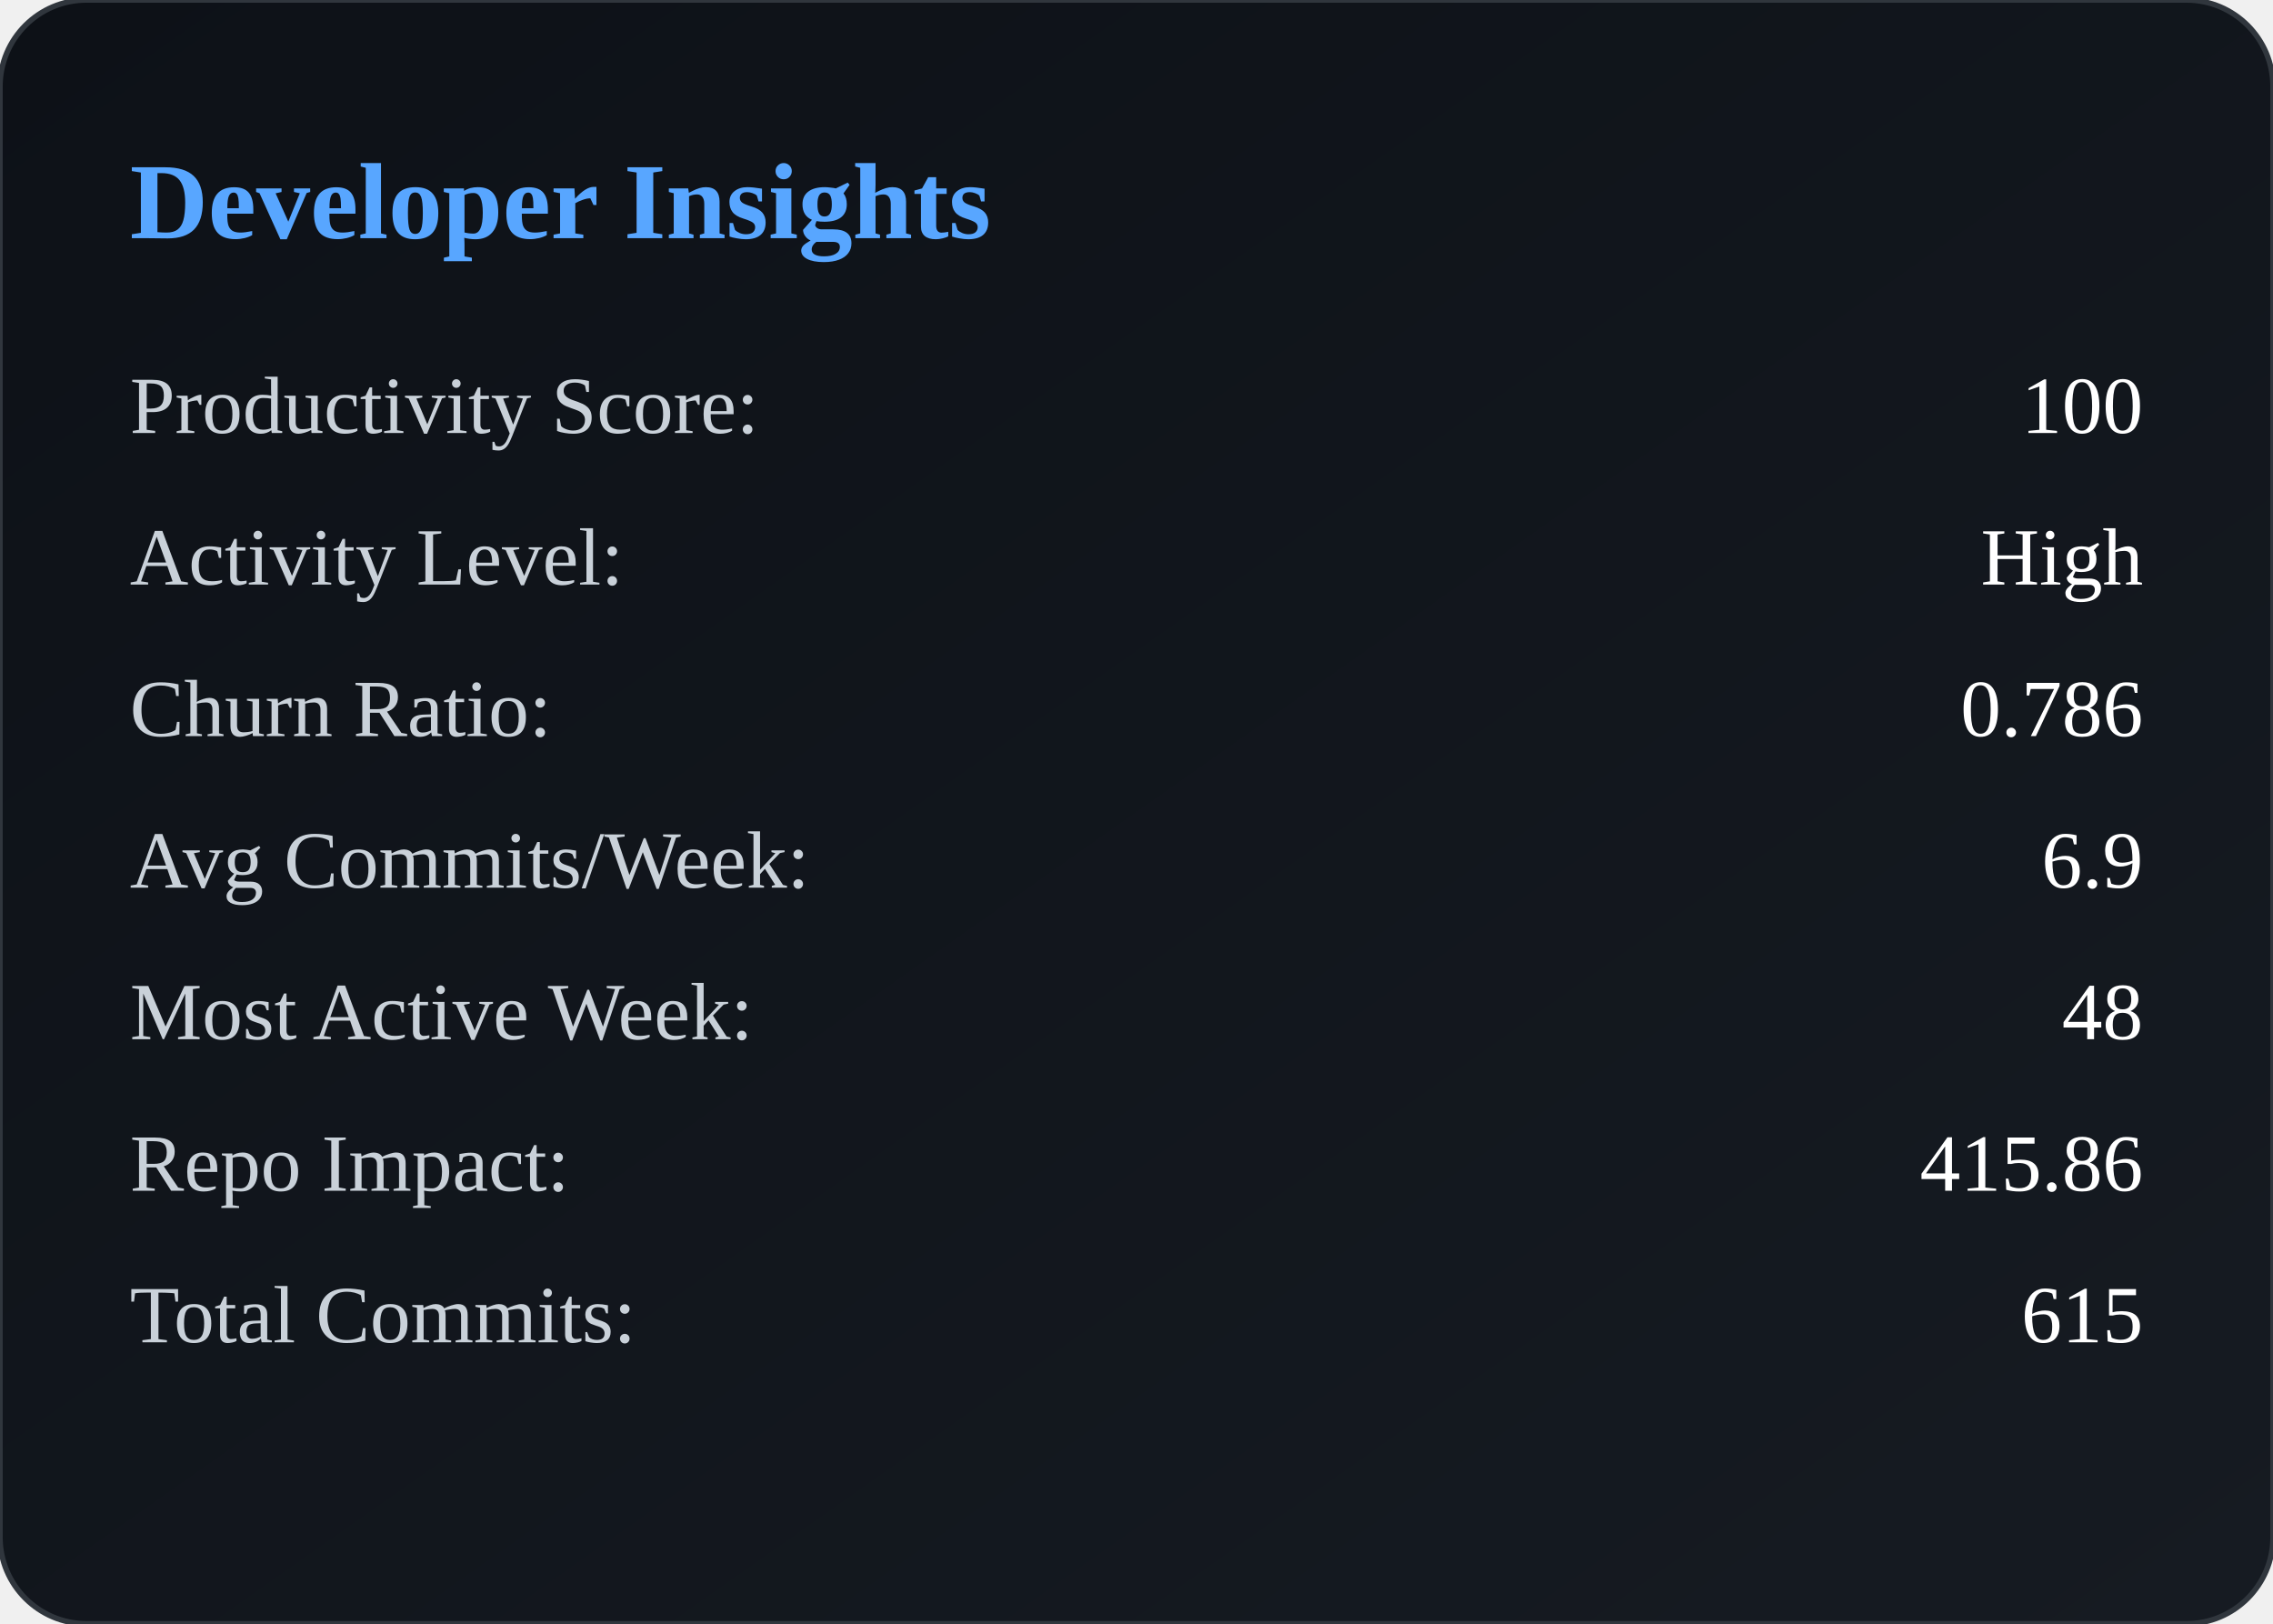
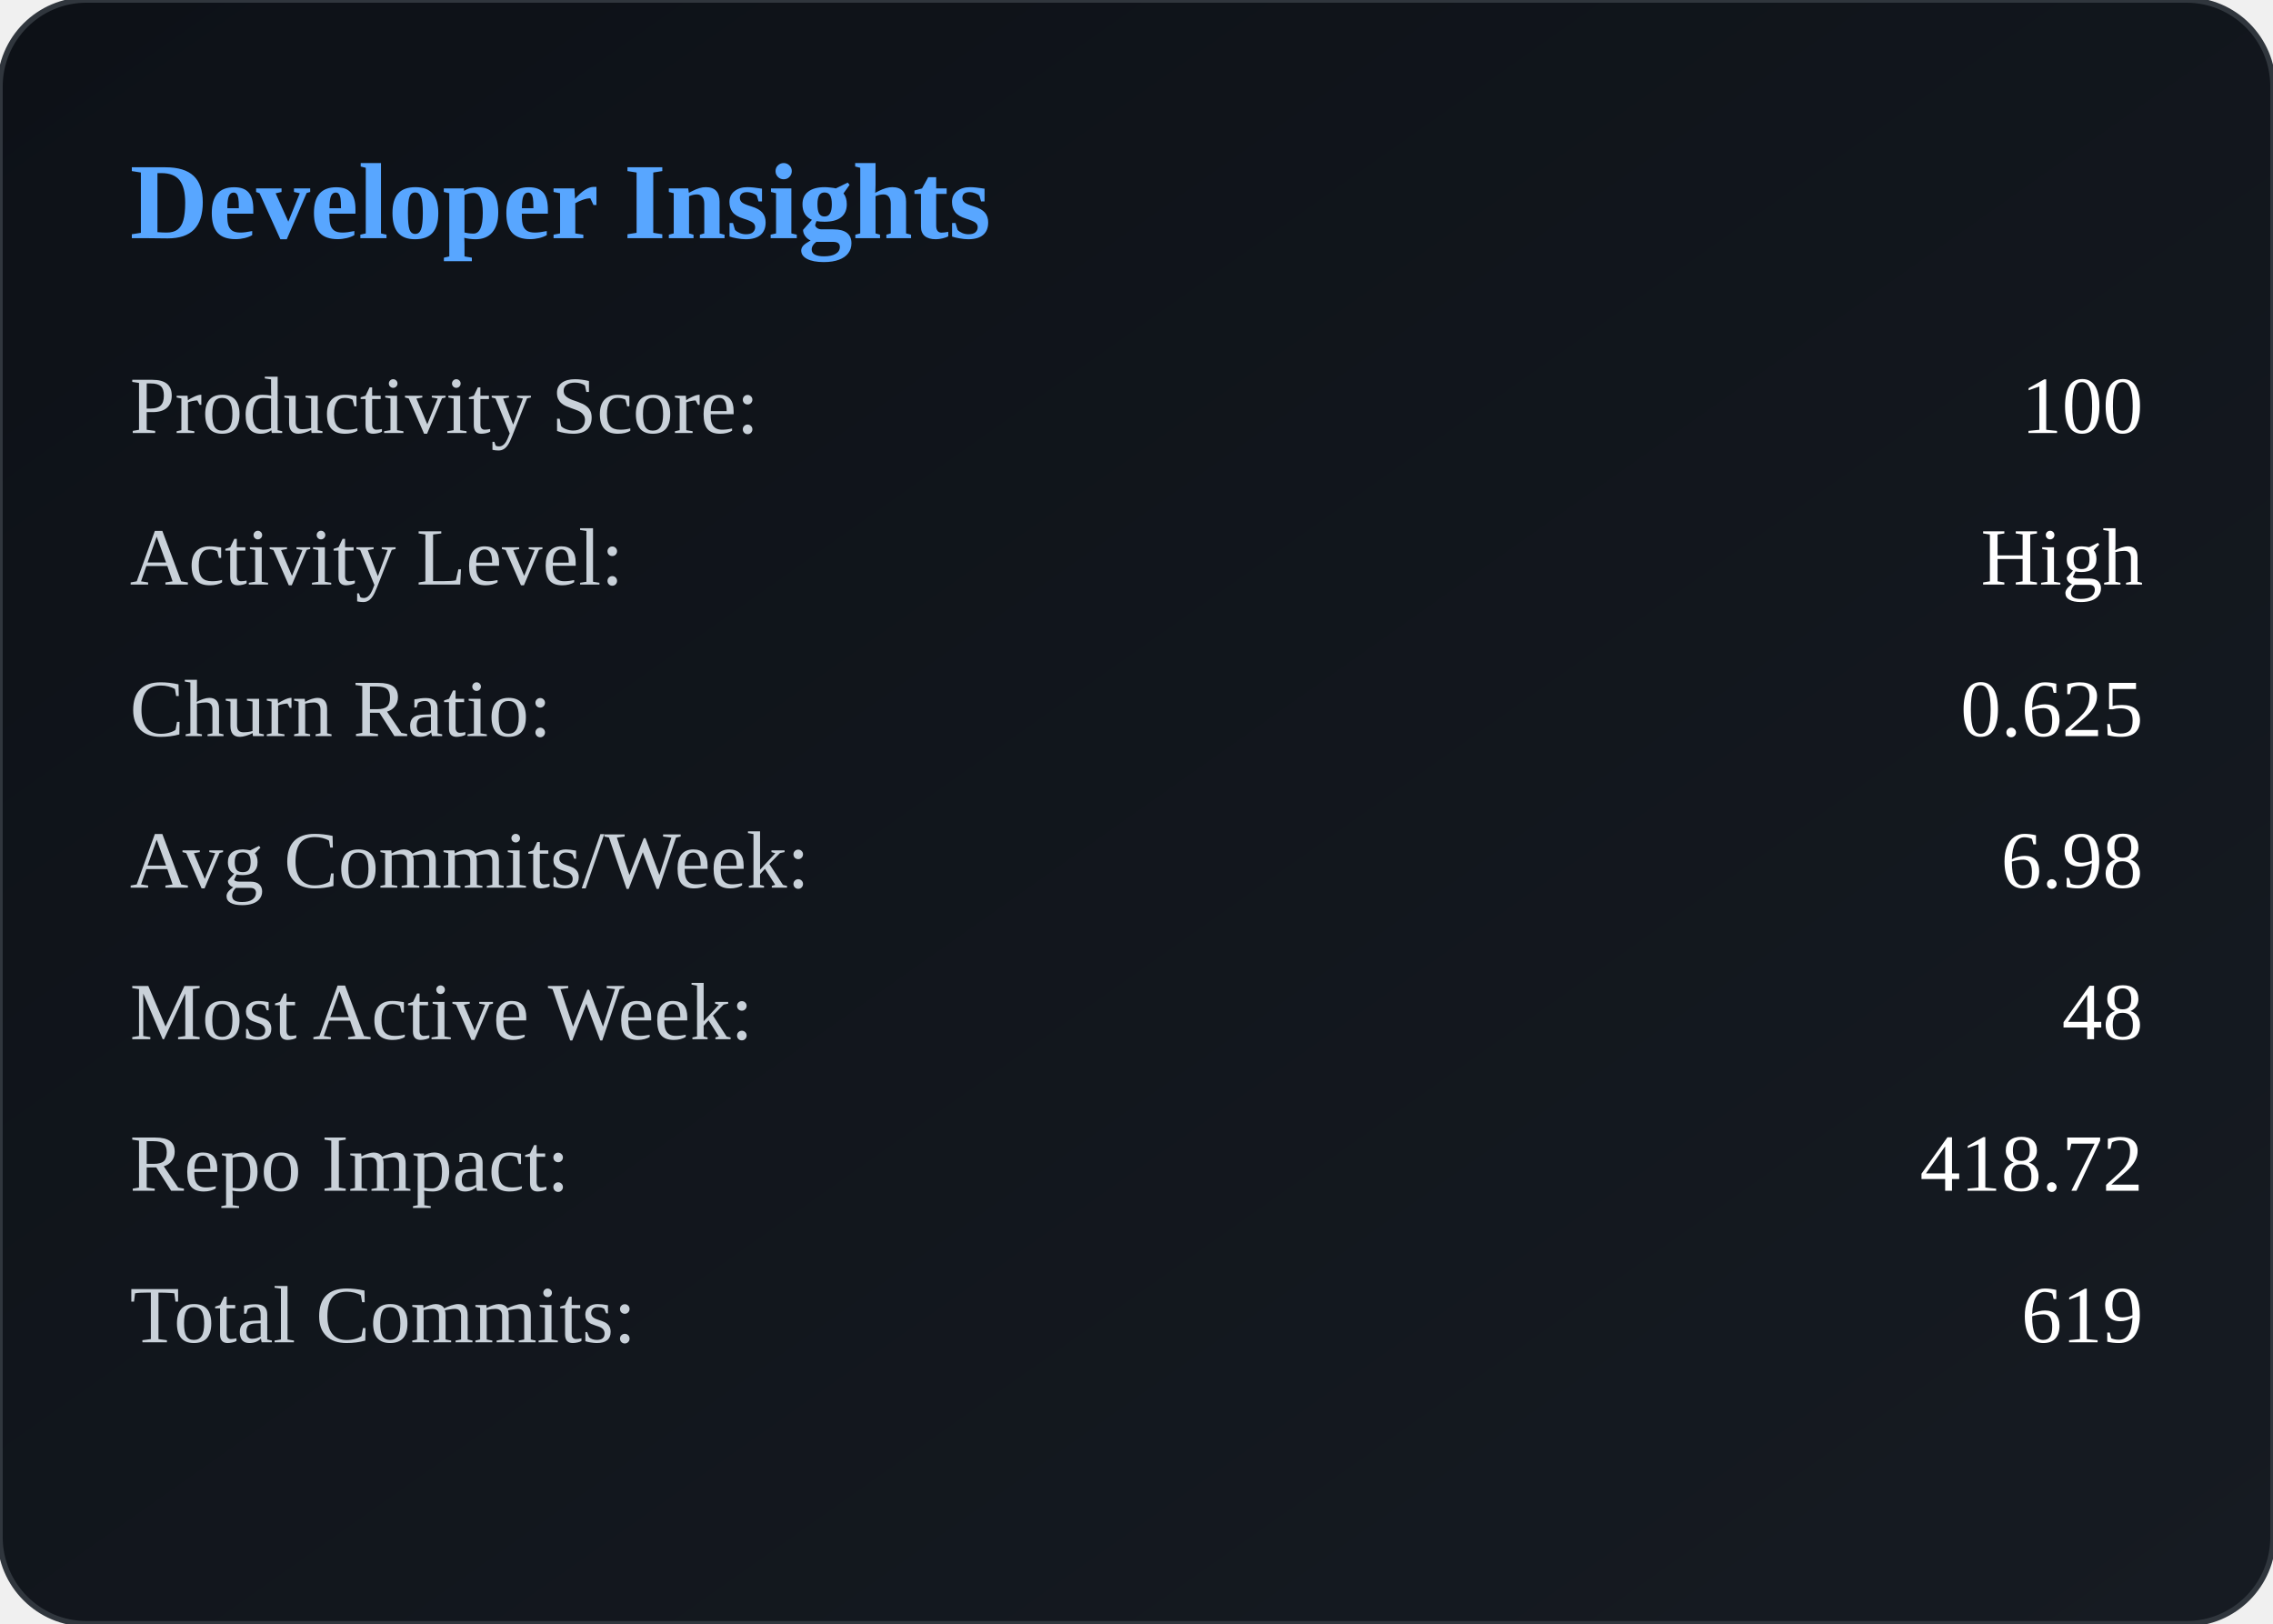
<svg xmlns="http://www.w3.org/2000/svg" width="420" height="300" viewBox="0 0 420 300">
  <defs>
    <linearGradient id="bg" x1="0" y1="0" x2="1" y2="1">
      <stop offset="0%" stop-color="#0d1117" />
      <stop offset="100%" stop-color="#161b22" />
    </linearGradient>
  </defs>
  <rect width="100%" height="100%" rx="16" fill="url(#bg)" stroke="#30363d" />
  <text x="24" y="44" fill="#58a6ff" font-size="20" font-weight="600">
        Developer Insights
    </text>
  <text x="24" y="80" fill="#c9d1d9" font-size="15">
            Productivity Score:
        </text>
  <text x="396" y="80" fill="#ffffff" font-size="15" text-anchor="end">
            100
        </text>
  <text x="24" y="108" fill="#c9d1d9" font-size="15">
            Activity Level:
        </text>
  <text x="396" y="108" fill="#ffffff" font-size="15" text-anchor="end">
            High
        </text>
  <text x="24" y="136" fill="#c9d1d9" font-size="15">
            Churn Ratio:
        </text>
  <text x="396" y="136" fill="#ffffff" font-size="15" text-anchor="end">
-             0.786
+             0.625
        </text>
  <text x="24" y="164" fill="#c9d1d9" font-size="15">
            Avg Commits/Week:
        </text>
  <text x="396" y="164" fill="#ffffff" font-size="15" text-anchor="end">
-             6.9
+             6.98
        </text>
  <text x="24" y="192" fill="#c9d1d9" font-size="15">
            Most Active Week:
        </text>
  <text x="396" y="192" fill="#ffffff" font-size="15" text-anchor="end">
            48
        </text>
  <text x="24" y="220" fill="#c9d1d9" font-size="15">
            Repo Impact:
        </text>
  <text x="396" y="220" fill="#ffffff" font-size="15" text-anchor="end">
-             415.86
+             418.72
        </text>
  <text x="24" y="248" fill="#c9d1d9" font-size="15">
            Total Commits:
        </text>
  <text x="396" y="248" fill="#ffffff" font-size="15" text-anchor="end">
-             615
+             619
        </text>
</svg>
